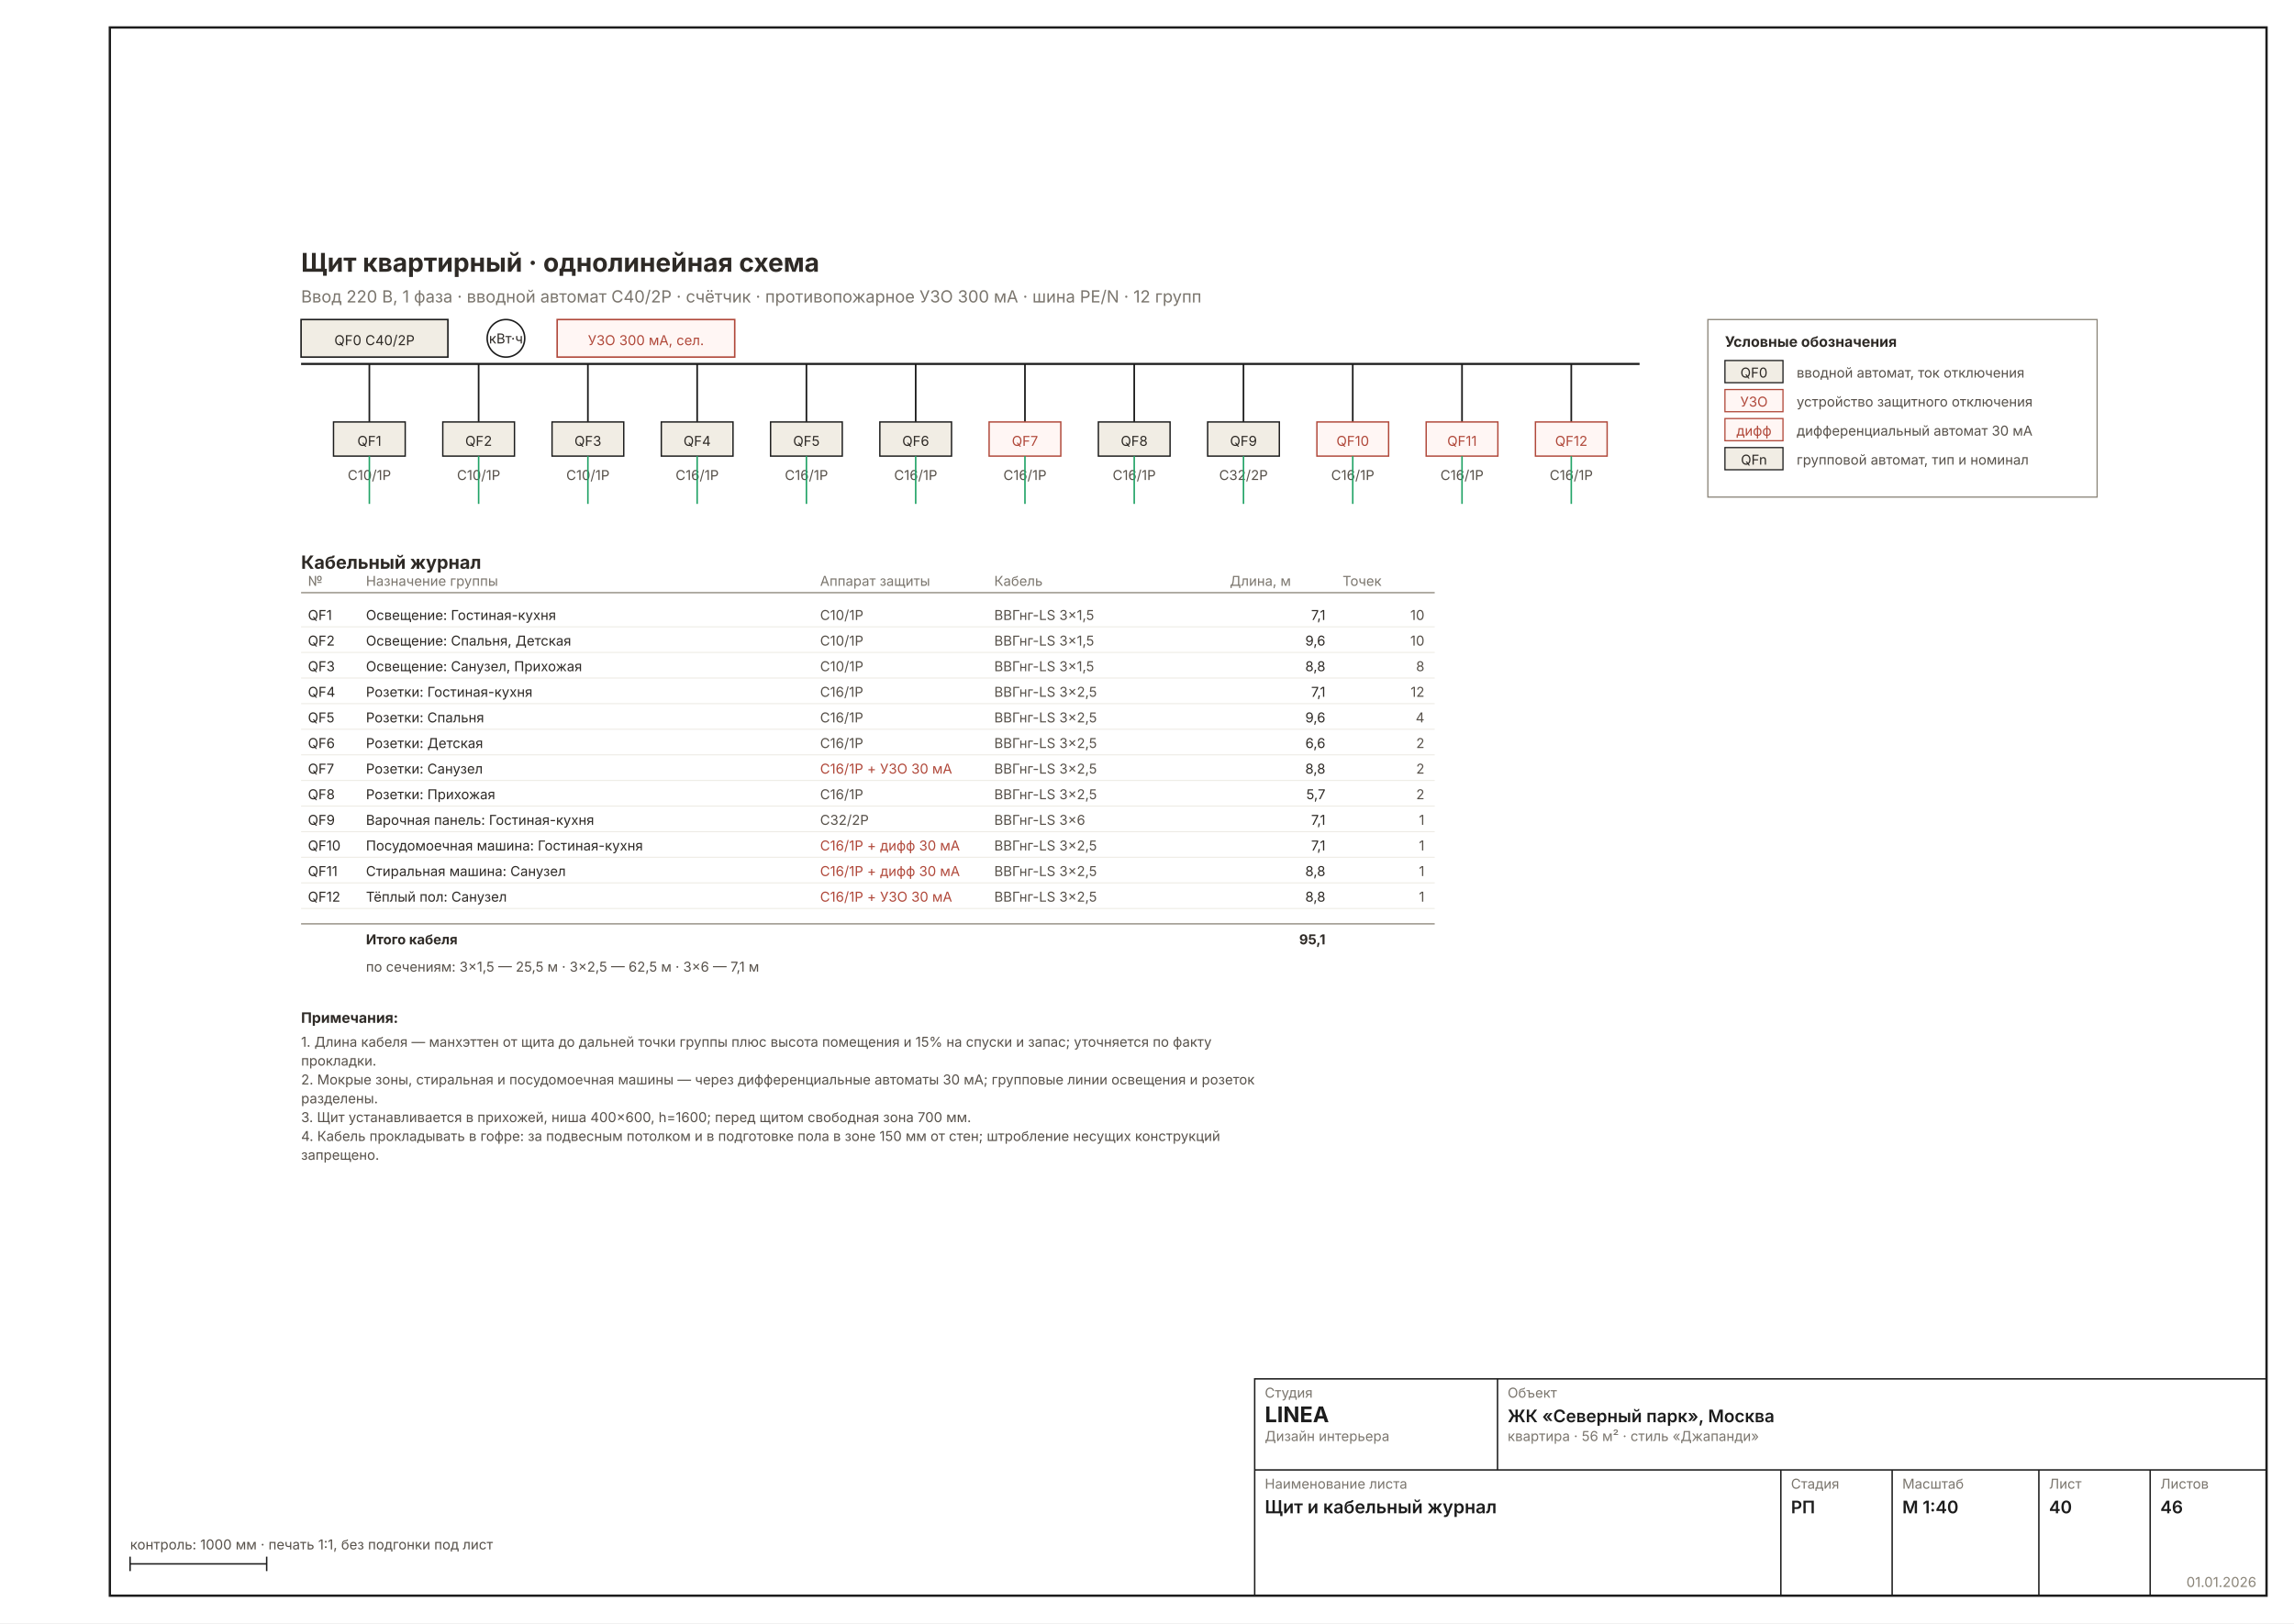
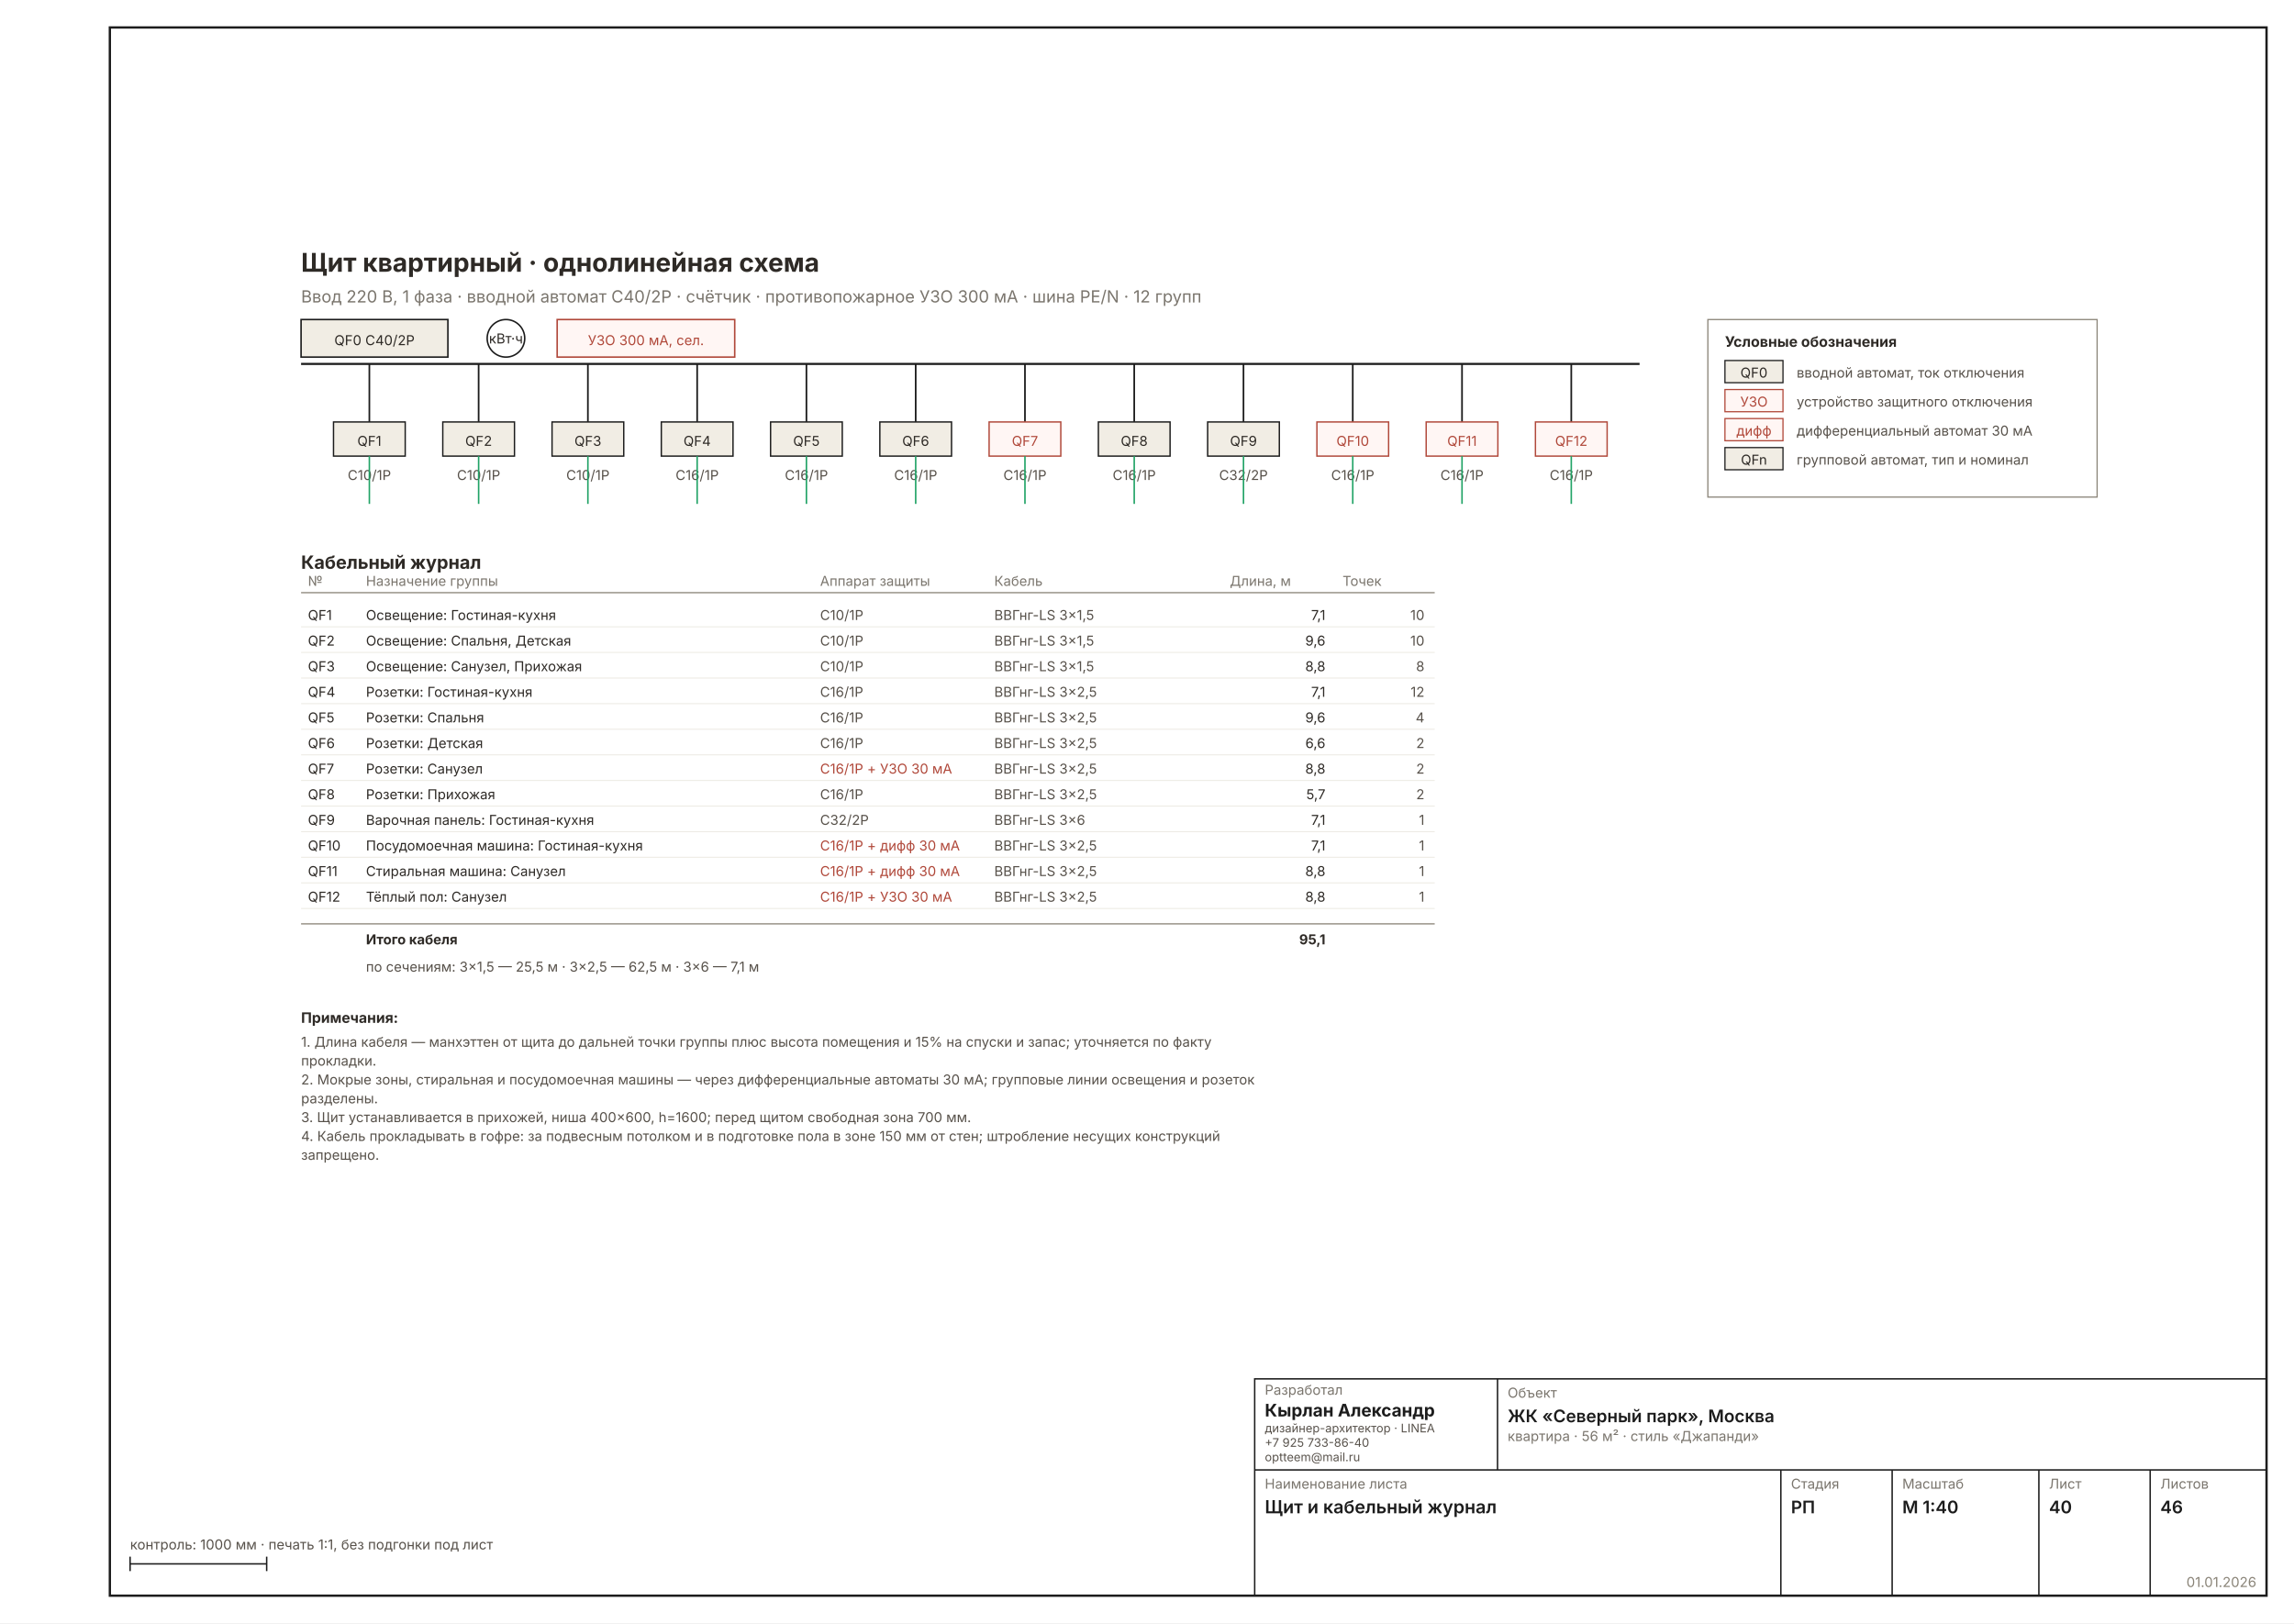
<svg xmlns="http://www.w3.org/2000/svg" width="1587" height="1123" viewBox="0 0 1587 1123" font-family="Inter, &quot;Helvetica Neue&quot;, Arial, sans-serif" data-sheet="panel" data-scale="1:40">
  <rect width="1587" height="1123" fill="#FFFFFF" />
  <rect x="76" y="19" width="1492" height="1085" fill="none" stroke="#1C1C1C" stroke-width="1.6" />
  <g transform="translate(101.9857 62.80989) scale(1.1811)">
    <text x="90" y="106" font-size="15.11" font-weight="700" fill="#2E2A26">Щит квартирный · однолинейная схема</text>
    <text x="90" y="124" font-size="9.78" fill="#7A756D">Ввод 220 В, 1 фаза · вводной автомат C40/2P · счётчик · противопожарное УЗО 300 мА · шина PE/N · 12 групп</text>
    <g stroke="#1C1C1C" stroke-width="1.24" fill="none">
      <line x1="90" y1="160" x2="874" y2="160" />
    </g>
    <rect x="90" y="134" width="86" height="22" fill="#F1EDE4" stroke="#1C1C1C" stroke-width="0.89" />
    <text x="133" y="149" font-size="8.00" text-anchor="middle" fill="#2E2A26">QF0 C40/2P</text>
    <circle cx="210" cy="145" r="11" fill="none" stroke="#1C1C1C" stroke-width="0.89" />
    <text x="210" y="148" font-size="8.00" text-anchor="middle" fill="#2E2A26">кВт·ч</text>
    <rect x="240" y="134" width="104" height="22" fill="#FFF6F4" stroke="#B0483A" stroke-width="0.89" />
    <text x="292" y="149" font-size="8.00" text-anchor="middle" fill="#B0483A">УЗО 300 мА, сел.</text>
    <line x1="130" y1="160" x2="130" y2="194" stroke="#1C1C1C" stroke-width="0.98" />
    <rect x="109" y="194" width="42" height="20" fill="#F1EDE4" stroke="#1C1C1C" stroke-width="0.80" />
    <text x="130" y="208" font-size="8.00" text-anchor="middle" fill="#2E2A26">QF1</text>
    <text x="130" y="228" font-size="8.00" text-anchor="middle" fill="#57514A">C10/1P</text>
    <line x1="130" y1="214" x2="130" y2="242" stroke="#21A366" stroke-width="0.89" />
    <line x1="194" y1="160" x2="194" y2="194" stroke="#1C1C1C" stroke-width="0.98" />
    <rect x="173" y="194" width="42" height="20" fill="#F1EDE4" stroke="#1C1C1C" stroke-width="0.80" />
    <text x="194" y="208" font-size="8.00" text-anchor="middle" fill="#2E2A26">QF2</text>
    <text x="194" y="228" font-size="8.00" text-anchor="middle" fill="#57514A">C10/1P</text>
    <line x1="194" y1="214" x2="194" y2="242" stroke="#21A366" stroke-width="0.89" />
    <line x1="258" y1="160" x2="258" y2="194" stroke="#1C1C1C" stroke-width="0.98" />
    <rect x="237" y="194" width="42" height="20" fill="#F1EDE4" stroke="#1C1C1C" stroke-width="0.80" />
    <text x="258" y="208" font-size="8.00" text-anchor="middle" fill="#2E2A26">QF3</text>
    <text x="258" y="228" font-size="8.00" text-anchor="middle" fill="#57514A">C10/1P</text>
    <line x1="258" y1="214" x2="258" y2="242" stroke="#21A366" stroke-width="0.89" />
    <line x1="322" y1="160" x2="322" y2="194" stroke="#1C1C1C" stroke-width="0.98" />
    <rect x="301" y="194" width="42" height="20" fill="#F1EDE4" stroke="#1C1C1C" stroke-width="0.80" />
    <text x="322" y="208" font-size="8.00" text-anchor="middle" fill="#2E2A26">QF4</text>
    <text x="322" y="228" font-size="8.00" text-anchor="middle" fill="#57514A">C16/1P</text>
    <line x1="322" y1="214" x2="322" y2="242" stroke="#21A366" stroke-width="0.89" />
    <line x1="386" y1="160" x2="386" y2="194" stroke="#1C1C1C" stroke-width="0.98" />
    <rect x="365" y="194" width="42" height="20" fill="#F1EDE4" stroke="#1C1C1C" stroke-width="0.80" />
    <text x="386" y="208" font-size="8.00" text-anchor="middle" fill="#2E2A26">QF5</text>
    <text x="386" y="228" font-size="8.00" text-anchor="middle" fill="#57514A">C16/1P</text>
    <line x1="386" y1="214" x2="386" y2="242" stroke="#21A366" stroke-width="0.89" />
    <line x1="450" y1="160" x2="450" y2="194" stroke="#1C1C1C" stroke-width="0.98" />
    <rect x="429" y="194" width="42" height="20" fill="#F1EDE4" stroke="#1C1C1C" stroke-width="0.80" />
    <text x="450" y="208" font-size="8.00" text-anchor="middle" fill="#2E2A26">QF6</text>
    <text x="450" y="228" font-size="8.00" text-anchor="middle" fill="#57514A">C16/1P</text>
    <line x1="450" y1="214" x2="450" y2="242" stroke="#21A366" stroke-width="0.89" />
    <line x1="514" y1="160" x2="514" y2="194" stroke="#1C1C1C" stroke-width="0.98" />
    <rect x="493" y="194" width="42" height="20" fill="#FFF6F4" stroke="#B0483A" stroke-width="0.80" />
    <text x="514" y="208" font-size="8.00" text-anchor="middle" fill="#B0483A">QF7</text>
    <text x="514" y="228" font-size="8.00" text-anchor="middle" fill="#57514A">C16/1P</text>
    <line x1="514" y1="214" x2="514" y2="242" stroke="#21A366" stroke-width="0.89" />
    <line x1="578" y1="160" x2="578" y2="194" stroke="#1C1C1C" stroke-width="0.98" />
    <rect x="557" y="194" width="42" height="20" fill="#F1EDE4" stroke="#1C1C1C" stroke-width="0.80" />
    <text x="578" y="208" font-size="8.00" text-anchor="middle" fill="#2E2A26">QF8</text>
    <text x="578" y="228" font-size="8.00" text-anchor="middle" fill="#57514A">C16/1P</text>
    <line x1="578" y1="214" x2="578" y2="242" stroke="#21A366" stroke-width="0.89" />
    <line x1="642" y1="160" x2="642" y2="194" stroke="#1C1C1C" stroke-width="0.98" />
    <rect x="621" y="194" width="42" height="20" fill="#F1EDE4" stroke="#1C1C1C" stroke-width="0.80" />
    <text x="642" y="208" font-size="8.00" text-anchor="middle" fill="#2E2A26">QF9</text>
    <text x="642" y="228" font-size="8.00" text-anchor="middle" fill="#57514A">C32/2P</text>
    <line x1="642" y1="214" x2="642" y2="242" stroke="#21A366" stroke-width="0.89" />
    <line x1="706" y1="160" x2="706" y2="194" stroke="#1C1C1C" stroke-width="0.98" />
    <rect x="685" y="194" width="42" height="20" fill="#FFF6F4" stroke="#B0483A" stroke-width="0.80" />
    <text x="706" y="208" font-size="8.00" text-anchor="middle" fill="#B0483A">QF10</text>
    <text x="706" y="228" font-size="8.00" text-anchor="middle" fill="#57514A">C16/1P</text>
    <line x1="706" y1="214" x2="706" y2="242" stroke="#21A366" stroke-width="0.89" />
    <line x1="770" y1="160" x2="770" y2="194" stroke="#1C1C1C" stroke-width="0.98" />
    <rect x="749" y="194" width="42" height="20" fill="#FFF6F4" stroke="#B0483A" stroke-width="0.80" />
    <text x="770" y="208" font-size="8.00" text-anchor="middle" fill="#B0483A">QF11</text>
    <text x="770" y="228" font-size="8.00" text-anchor="middle" fill="#57514A">C16/1P</text>
    <line x1="770" y1="214" x2="770" y2="242" stroke="#21A366" stroke-width="0.89" />
    <line x1="834" y1="160" x2="834" y2="194" stroke="#1C1C1C" stroke-width="0.98" />
    <rect x="813" y="194" width="42" height="20" fill="#FFF6F4" stroke="#B0483A" stroke-width="0.80" />
    <text x="834" y="208" font-size="8.00" text-anchor="middle" fill="#B0483A">QF12</text>
    <text x="834" y="228" font-size="8.00" text-anchor="middle" fill="#57514A">C16/1P</text>
    <line x1="834" y1="214" x2="834" y2="242" stroke="#21A366" stroke-width="0.89" />
    <g data-el="legend">
      <rect x="914" y="134" width="228" height="104" fill="none" stroke="#8A8478" stroke-width="0.71" />
    </g>
    <text x="924" y="150" font-size="8.53" font-weight="700" fill="#2E2A26">Условные обозначения</text>
    <rect x="924" y="158" width="34" height="13" fill="#F1EDE4" stroke="#1C1C1C" stroke-width="0.71" />
    <text x="941" y="168" font-size="8.00" text-anchor="middle" fill="#2E2A26">QF0</text>
    <text x="966" y="168" font-size="8.00" fill="#57514A">вводной автомат, ток отключения</text>
    <rect x="924" y="175" width="34" height="13" fill="#FFF6F4" stroke="#B0483A" stroke-width="0.71" />
    <text x="941" y="185" font-size="8.00" text-anchor="middle" fill="#B0483A">УЗО</text>
    <text x="966" y="185" font-size="8.00" fill="#57514A">устройство защитного отключения</text>
    <rect x="924" y="192" width="34" height="13" fill="#FFF6F4" stroke="#B0483A" stroke-width="0.71" />
    <text x="941" y="202" font-size="8.00" text-anchor="middle" fill="#B0483A">дифф</text>
    <text x="966" y="202" font-size="8.00" fill="#57514A">дифференциальный автомат 30 мА</text>
    <rect x="924" y="209" width="34" height="13" fill="#F1EDE4" stroke="#1C1C1C" stroke-width="0.71" />
    <text x="941" y="219" font-size="8.00" text-anchor="middle" fill="#2E2A26">QFn</text>
    <text x="966" y="219" font-size="8.00" fill="#57514A">групповой автомат, тип и номинал</text>
    <text x="90" y="280" font-size="10.67" font-weight="700" fill="#2E2A26">Кабельный журнал</text>
    <line x1="90" y1="294" x2="754" y2="294" stroke="#8A8478" stroke-width="0.71" />
    <text x="94" y="290" font-size="8.00" fill="#7A756D">№</text>
    <text x="128" y="290" font-size="8.00" fill="#7A756D">Назначение группы</text>
    <text x="394" y="290" font-size="8.00" fill="#7A756D">Аппарат защиты</text>
    <text x="496" y="290" font-size="8.00" fill="#7A756D">Кабель</text>
    <text x="634" y="290" font-size="8.00" fill="#7A756D">Длина, м</text>
    <text x="700" y="290" font-size="8.00" fill="#7A756D">Точек</text>
    <text x="94" y="310" font-size="8.00" fill="#2E2A26">QF1</text>
    <text x="128" y="310" font-size="8.00" fill="#2E2A26">Освещение: Гостиная-кухня</text>
    <text x="394" y="310" font-size="8.00" fill="#57514A">C10/1P</text>
    <text x="496" y="310" font-size="8.00" fill="#57514A">ВВГнг-LS 3×1,5</text>
    <text x="690" y="310" font-size="8.00" fill="#2E2A26" text-anchor="end">7,1</text>
    <text x="748" y="310" font-size="8.00" fill="#57514A" text-anchor="end">10</text>
    <line x1="90" y1="314" x2="754" y2="314" stroke="#EDEBE4" stroke-width="0.58" />
    <text x="94" y="325" font-size="8.00" fill="#2E2A26">QF2</text>
    <text x="128" y="325" font-size="8.00" fill="#2E2A26">Освещение: Спальня, Детская</text>
    <text x="394" y="325" font-size="8.00" fill="#57514A">C10/1P</text>
    <text x="496" y="325" font-size="8.00" fill="#57514A">ВВГнг-LS 3×1,5</text>
    <text x="690" y="325" font-size="8.00" fill="#2E2A26" text-anchor="end">9,6</text>
    <text x="748" y="325" font-size="8.00" fill="#57514A" text-anchor="end">10</text>
    <line x1="90" y1="329" x2="754" y2="329" stroke="#EDEBE4" stroke-width="0.58" />
    <text x="94" y="340" font-size="8.00" fill="#2E2A26">QF3</text>
    <text x="128" y="340" font-size="8.00" fill="#2E2A26">Освещение: Санузел, Прихожая</text>
    <text x="394" y="340" font-size="8.00" fill="#57514A">C10/1P</text>
    <text x="496" y="340" font-size="8.00" fill="#57514A">ВВГнг-LS 3×1,5</text>
    <text x="690" y="340" font-size="8.00" fill="#2E2A26" text-anchor="end">8,8</text>
    <text x="748" y="340" font-size="8.00" fill="#57514A" text-anchor="end">8</text>
    <line x1="90" y1="344" x2="754" y2="344" stroke="#EDEBE4" stroke-width="0.58" />
    <text x="94" y="355" font-size="8.00" fill="#2E2A26">QF4</text>
    <text x="128" y="355" font-size="8.00" fill="#2E2A26">Розетки: Гостиная-кухня</text>
    <text x="394" y="355" font-size="8.00" fill="#57514A">C16/1P</text>
    <text x="496" y="355" font-size="8.00" fill="#57514A">ВВГнг-LS 3×2,5</text>
    <text x="690" y="355" font-size="8.00" fill="#2E2A26" text-anchor="end">7,1</text>
    <text x="748" y="355" font-size="8.00" fill="#57514A" text-anchor="end">12</text>
    <line x1="90" y1="359" x2="754" y2="359" stroke="#EDEBE4" stroke-width="0.58" />
    <text x="94" y="370" font-size="8.00" fill="#2E2A26">QF5</text>
    <text x="128" y="370" font-size="8.00" fill="#2E2A26">Розетки: Спальня</text>
    <text x="394" y="370" font-size="8.00" fill="#57514A">C16/1P</text>
    <text x="496" y="370" font-size="8.00" fill="#57514A">ВВГнг-LS 3×2,5</text>
    <text x="690" y="370" font-size="8.00" fill="#2E2A26" text-anchor="end">9,6</text>
    <text x="748" y="370" font-size="8.00" fill="#57514A" text-anchor="end">4</text>
    <line x1="90" y1="374" x2="754" y2="374" stroke="#EDEBE4" stroke-width="0.58" />
    <text x="94" y="385" font-size="8.00" fill="#2E2A26">QF6</text>
    <text x="128" y="385" font-size="8.00" fill="#2E2A26">Розетки: Детская</text>
    <text x="394" y="385" font-size="8.00" fill="#57514A">C16/1P</text>
    <text x="496" y="385" font-size="8.00" fill="#57514A">ВВГнг-LS 3×2,5</text>
    <text x="690" y="385" font-size="8.00" fill="#2E2A26" text-anchor="end">6,6</text>
    <text x="748" y="385" font-size="8.00" fill="#57514A" text-anchor="end">2</text>
    <line x1="90" y1="389" x2="754" y2="389" stroke="#EDEBE4" stroke-width="0.58" />
    <text x="94" y="400" font-size="8.00" fill="#2E2A26">QF7</text>
    <text x="128" y="400" font-size="8.00" fill="#2E2A26">Розетки: Санузел</text>
    <text x="394" y="400" font-size="8.00" fill="#B0483A">C16/1P + УЗО 30 мА</text>
    <text x="496" y="400" font-size="8.00" fill="#57514A">ВВГнг-LS 3×2,5</text>
    <text x="690" y="400" font-size="8.00" fill="#2E2A26" text-anchor="end">8,8</text>
    <text x="748" y="400" font-size="8.00" fill="#57514A" text-anchor="end">2</text>
    <line x1="90" y1="404" x2="754" y2="404" stroke="#EDEBE4" stroke-width="0.58" />
    <text x="94" y="415" font-size="8.00" fill="#2E2A26">QF8</text>
    <text x="128" y="415" font-size="8.00" fill="#2E2A26">Розетки: Прихожая</text>
    <text x="394" y="415" font-size="8.00" fill="#57514A">C16/1P</text>
    <text x="496" y="415" font-size="8.00" fill="#57514A">ВВГнг-LS 3×2,5</text>
    <text x="690" y="415" font-size="8.00" fill="#2E2A26" text-anchor="end">5,7</text>
    <text x="748" y="415" font-size="8.00" fill="#57514A" text-anchor="end">2</text>
    <line x1="90" y1="419" x2="754" y2="419" stroke="#EDEBE4" stroke-width="0.58" />
    <text x="94" y="430" font-size="8.00" fill="#2E2A26">QF9</text>
    <text x="128" y="430" font-size="8.00" fill="#2E2A26">Варочная панель: Гостиная-кухня</text>
    <text x="394" y="430" font-size="8.00" fill="#57514A">C32/2P</text>
    <text x="496" y="430" font-size="8.00" fill="#57514A">ВВГнг-LS 3×6</text>
    <text x="690" y="430" font-size="8.00" fill="#2E2A26" text-anchor="end">7,1</text>
    <text x="748" y="430" font-size="8.00" fill="#57514A" text-anchor="end">1</text>
    <line x1="90" y1="434" x2="754" y2="434" stroke="#EDEBE4" stroke-width="0.58" />
    <text x="94" y="445" font-size="8.00" fill="#2E2A26">QF10</text>
    <text x="128" y="445" font-size="8.00" fill="#2E2A26">Посудомоечная машина: Гостиная-кухня</text>
    <text x="394" y="445" font-size="8.00" fill="#B0483A">C16/1P + дифф 30 мА</text>
    <text x="496" y="445" font-size="8.00" fill="#57514A">ВВГнг-LS 3×2,5</text>
    <text x="690" y="445" font-size="8.00" fill="#2E2A26" text-anchor="end">7,1</text>
    <text x="748" y="445" font-size="8.00" fill="#57514A" text-anchor="end">1</text>
    <line x1="90" y1="449" x2="754" y2="449" stroke="#EDEBE4" stroke-width="0.58" />
    <text x="94" y="460" font-size="8.00" fill="#2E2A26">QF11</text>
    <text x="128" y="460" font-size="8.00" fill="#2E2A26">Стиральная машина: Санузел</text>
    <text x="394" y="460" font-size="8.00" fill="#B0483A">C16/1P + дифф 30 мА</text>
    <text x="496" y="460" font-size="8.00" fill="#57514A">ВВГнг-LS 3×2,5</text>
    <text x="690" y="460" font-size="8.00" fill="#2E2A26" text-anchor="end">8,8</text>
    <text x="748" y="460" font-size="8.00" fill="#57514A" text-anchor="end">1</text>
    <line x1="90" y1="464" x2="754" y2="464" stroke="#EDEBE4" stroke-width="0.58" />
    <text x="94" y="475" font-size="8.00" fill="#2E2A26">QF12</text>
    <text x="128" y="475" font-size="8.00" fill="#2E2A26">Тёплый пол: Санузел</text>
    <text x="394" y="475" font-size="8.00" fill="#B0483A">C16/1P + УЗО 30 мА</text>
    <text x="496" y="475" font-size="8.00" fill="#57514A">ВВГнг-LS 3×2,5</text>
    <text x="690" y="475" font-size="8.00" fill="#2E2A26" text-anchor="end">8,8</text>
    <text x="748" y="475" font-size="8.00" fill="#57514A" text-anchor="end">1</text>
    <line x1="90" y1="479" x2="754" y2="479" stroke="#EDEBE4" stroke-width="0.58" />
    <line x1="90" y1="488" x2="754" y2="488" stroke="#8A8478" stroke-width="0.71" />
    <text x="128" y="500" font-size="8.00" font-weight="700" fill="#2E2A26">Итого кабеля</text>
    <text x="690" y="500" font-size="8.00" font-weight="700" fill="#2E2A26" text-anchor="end">95,1</text>
    <text x="128" y="516" font-size="8.00" fill="#57514A">по сечениям: 3×1,5 — 25,5 м · 3×2,5 — 62,5 м · 3×6 — 7,1 м</text>
    <g data-el="notes" />
    <text x="90" y="546" font-size="8.45" font-weight="700" fill="#2E2A26">Примечания:</text>
    <text x="90" y="560" font-size="8.00" fill="#57514A">1. Длина кабеля — манхэттен от щита до дальней точки группы плюс высота помещения и 15% на спуски и запас; уточняется по факту</text>
    <text x="90" y="571.037" font-size="8.00" fill="#57514A">    прокладки.</text>
    <text x="90" y="582.074" font-size="8.00" fill="#57514A">2. Мокрые зоны, стиральная и посудомоечная машины — через дифференциальные автоматы 30 мА; групповые линии освещения и розеток</text>
    <text x="90" y="593.112" font-size="8.00" fill="#57514A">    разделены.</text>
    <text x="90" y="604.149" font-size="8.00" fill="#57514A">3. Щит устанавливается в прихожей, ниша 400×600, h=1600; перед щитом свободная зона 700 мм.</text>
    <text x="90" y="615.186" font-size="8.00" fill="#57514A">4. Кабель прокладывать в гофре: за подвесным потолком и в подготовке пола в зоне 150 мм от стен; штробление несущих конструкций</text>
    <text x="90" y="626.223" font-size="8.00" fill="#57514A">    запрещено.</text>
  </g>
  <g data-el="stamp" stroke="#1C1C1C" stroke-width="1" fill="none">
    <rect x="868" y="954" width="700" height="150" />
    <line x1="868" y1="1017" x2="1568" y2="1017" />
    <line x1="1036" y1="954" x2="1036" y2="1017" />
    <line x1="1232" y1="1017" x2="1232" y2="1104" />
    <line x1="1309" y1="1017" x2="1309" y2="1104" />
    <line x1="1410.5" y1="1017" x2="1410.5" y2="1104" />
    <line x1="1487.5" y1="1017" x2="1487.5" y2="1104" />
  </g>
-   <text x="875" y="967" font-size="9.5" fill="#7A756D">Студия</text>
-   <text x="875" y="984" font-size="15" font-weight="700" fill="#1C1C1C">LINEA</text>
-   <text x="875" y="997" font-size="9.5" fill="#7A756D">Дизайн интерьера</text>
+   <text x="875" y="965" font-size="9.5" fill="#7A756D">Разработал</text>
+   <text x="875" y="980" font-size="12" font-weight="700" fill="#1C1C1C">Кырлан Александр</text>
+   <text x="875" y="991" font-size="8.2" fill="#57514A">дизайнер-архитектор · LINEA</text>
+   <text x="875" y="1001" font-size="8.2" fill="#57514A">+7 925 733-86-40</text>
+   <text x="875" y="1011" font-size="8.2" fill="#57514A">optteem@mail.ru</text>
  <text x="1043" y="967" font-size="9.5" fill="#7A756D">Объект</text>
  <text x="1043" y="984" font-size="12" font-weight="600" fill="#1C1C1C">ЖК «Северный парк», Москва</text>
  <text x="1043" y="997" font-size="9.5" fill="#7A756D">квартира · 56 м² · стиль «Джапанди»</text>
  <text x="875" y="1030" font-size="9.5" fill="#7A756D">Наименование листа</text>
  <text x="875" y="1047" font-size="12.5" font-weight="600" fill="#1C1C1C">Щит и кабельный журнал</text>
  <text x="1239" y="1030" font-size="9.5" fill="#7A756D">Стадия</text>
  <text x="1239" y="1047" font-size="12" font-weight="600" fill="#1C1C1C">РП</text>
  <text x="1316" y="1030" font-size="9.5" fill="#7A756D">Масштаб</text>
  <text x="1316" y="1047" font-size="12" font-weight="600" fill="#1C1C1C">М 1:40</text>
  <text x="1417.5" y="1030" font-size="9.5" fill="#7A756D">Лист</text>
  <text x="1417.5" y="1047" font-size="12" font-weight="600" fill="#1C1C1C">40</text>
  <text x="1494.5" y="1030" font-size="9.5" fill="#7A756D">Листов</text>
  <text x="1494.5" y="1047" font-size="12" font-weight="600" fill="#1C1C1C">46</text>
  <text x="1561" y="1098" font-size="9.5" fill="#8A8478" text-anchor="end">01.01.2026</text>
  <g stroke="#1C1C1C" stroke-width="1">
    <line x1="90" y1="1082" x2="184.488" y2="1082" />
    <line x1="90" y1="1077" x2="90" y2="1087" />
    <line x1="184.488" y1="1077" x2="184.488" y2="1087" />
  </g>
  <text x="90" y="1072" font-size="9.5" fill="#57514A">контроль: 1000 мм · печать 1:1, без подгонки под лист</text>
</svg>
